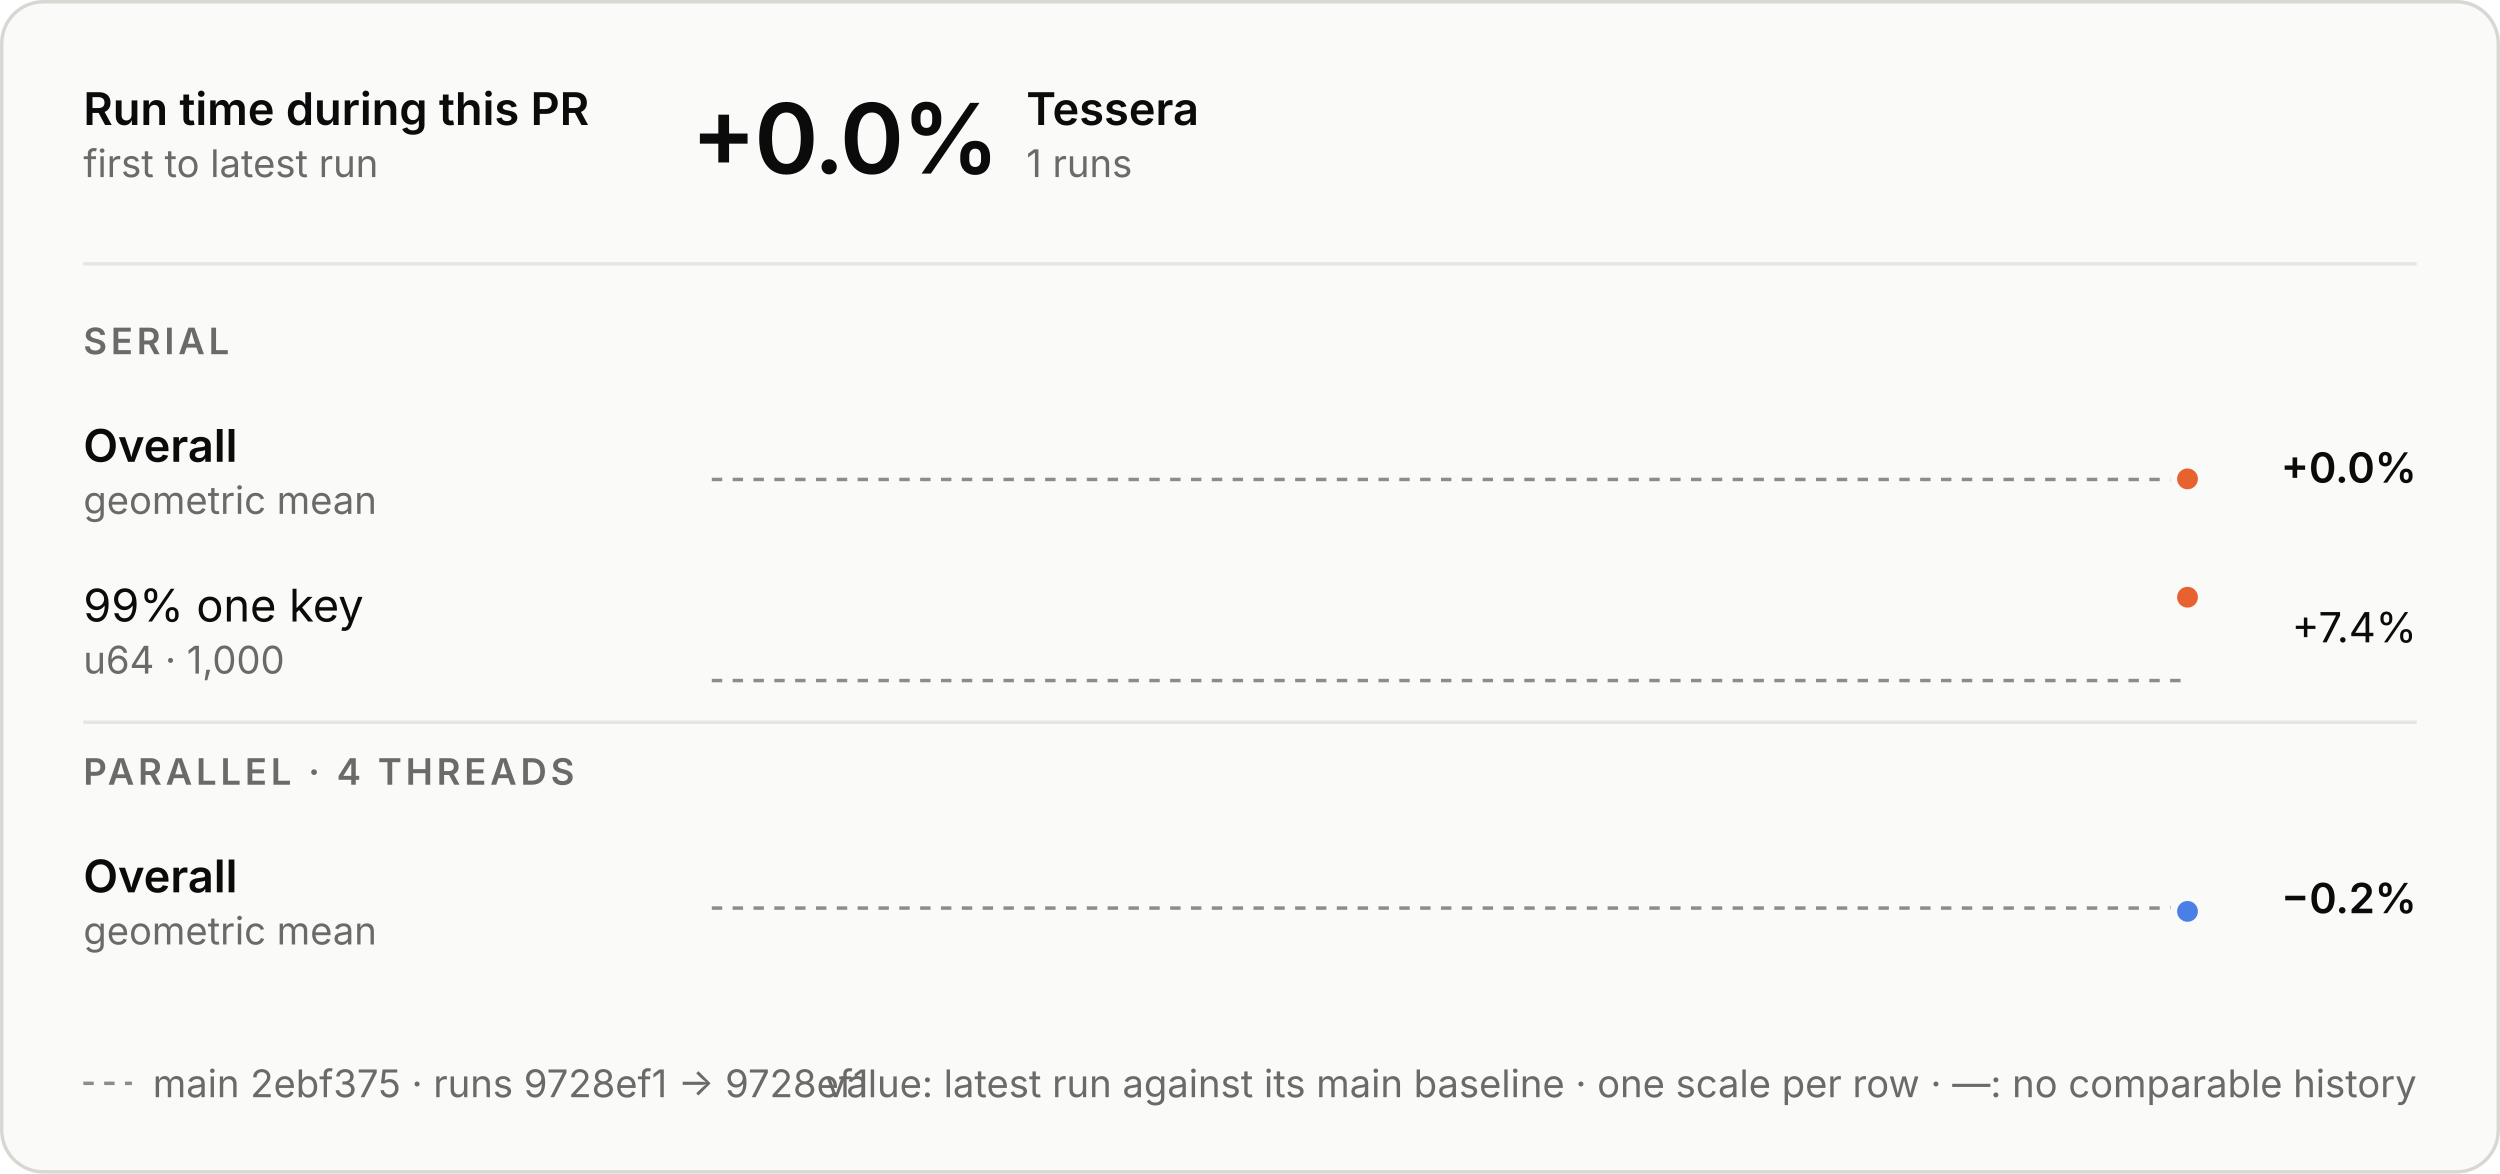
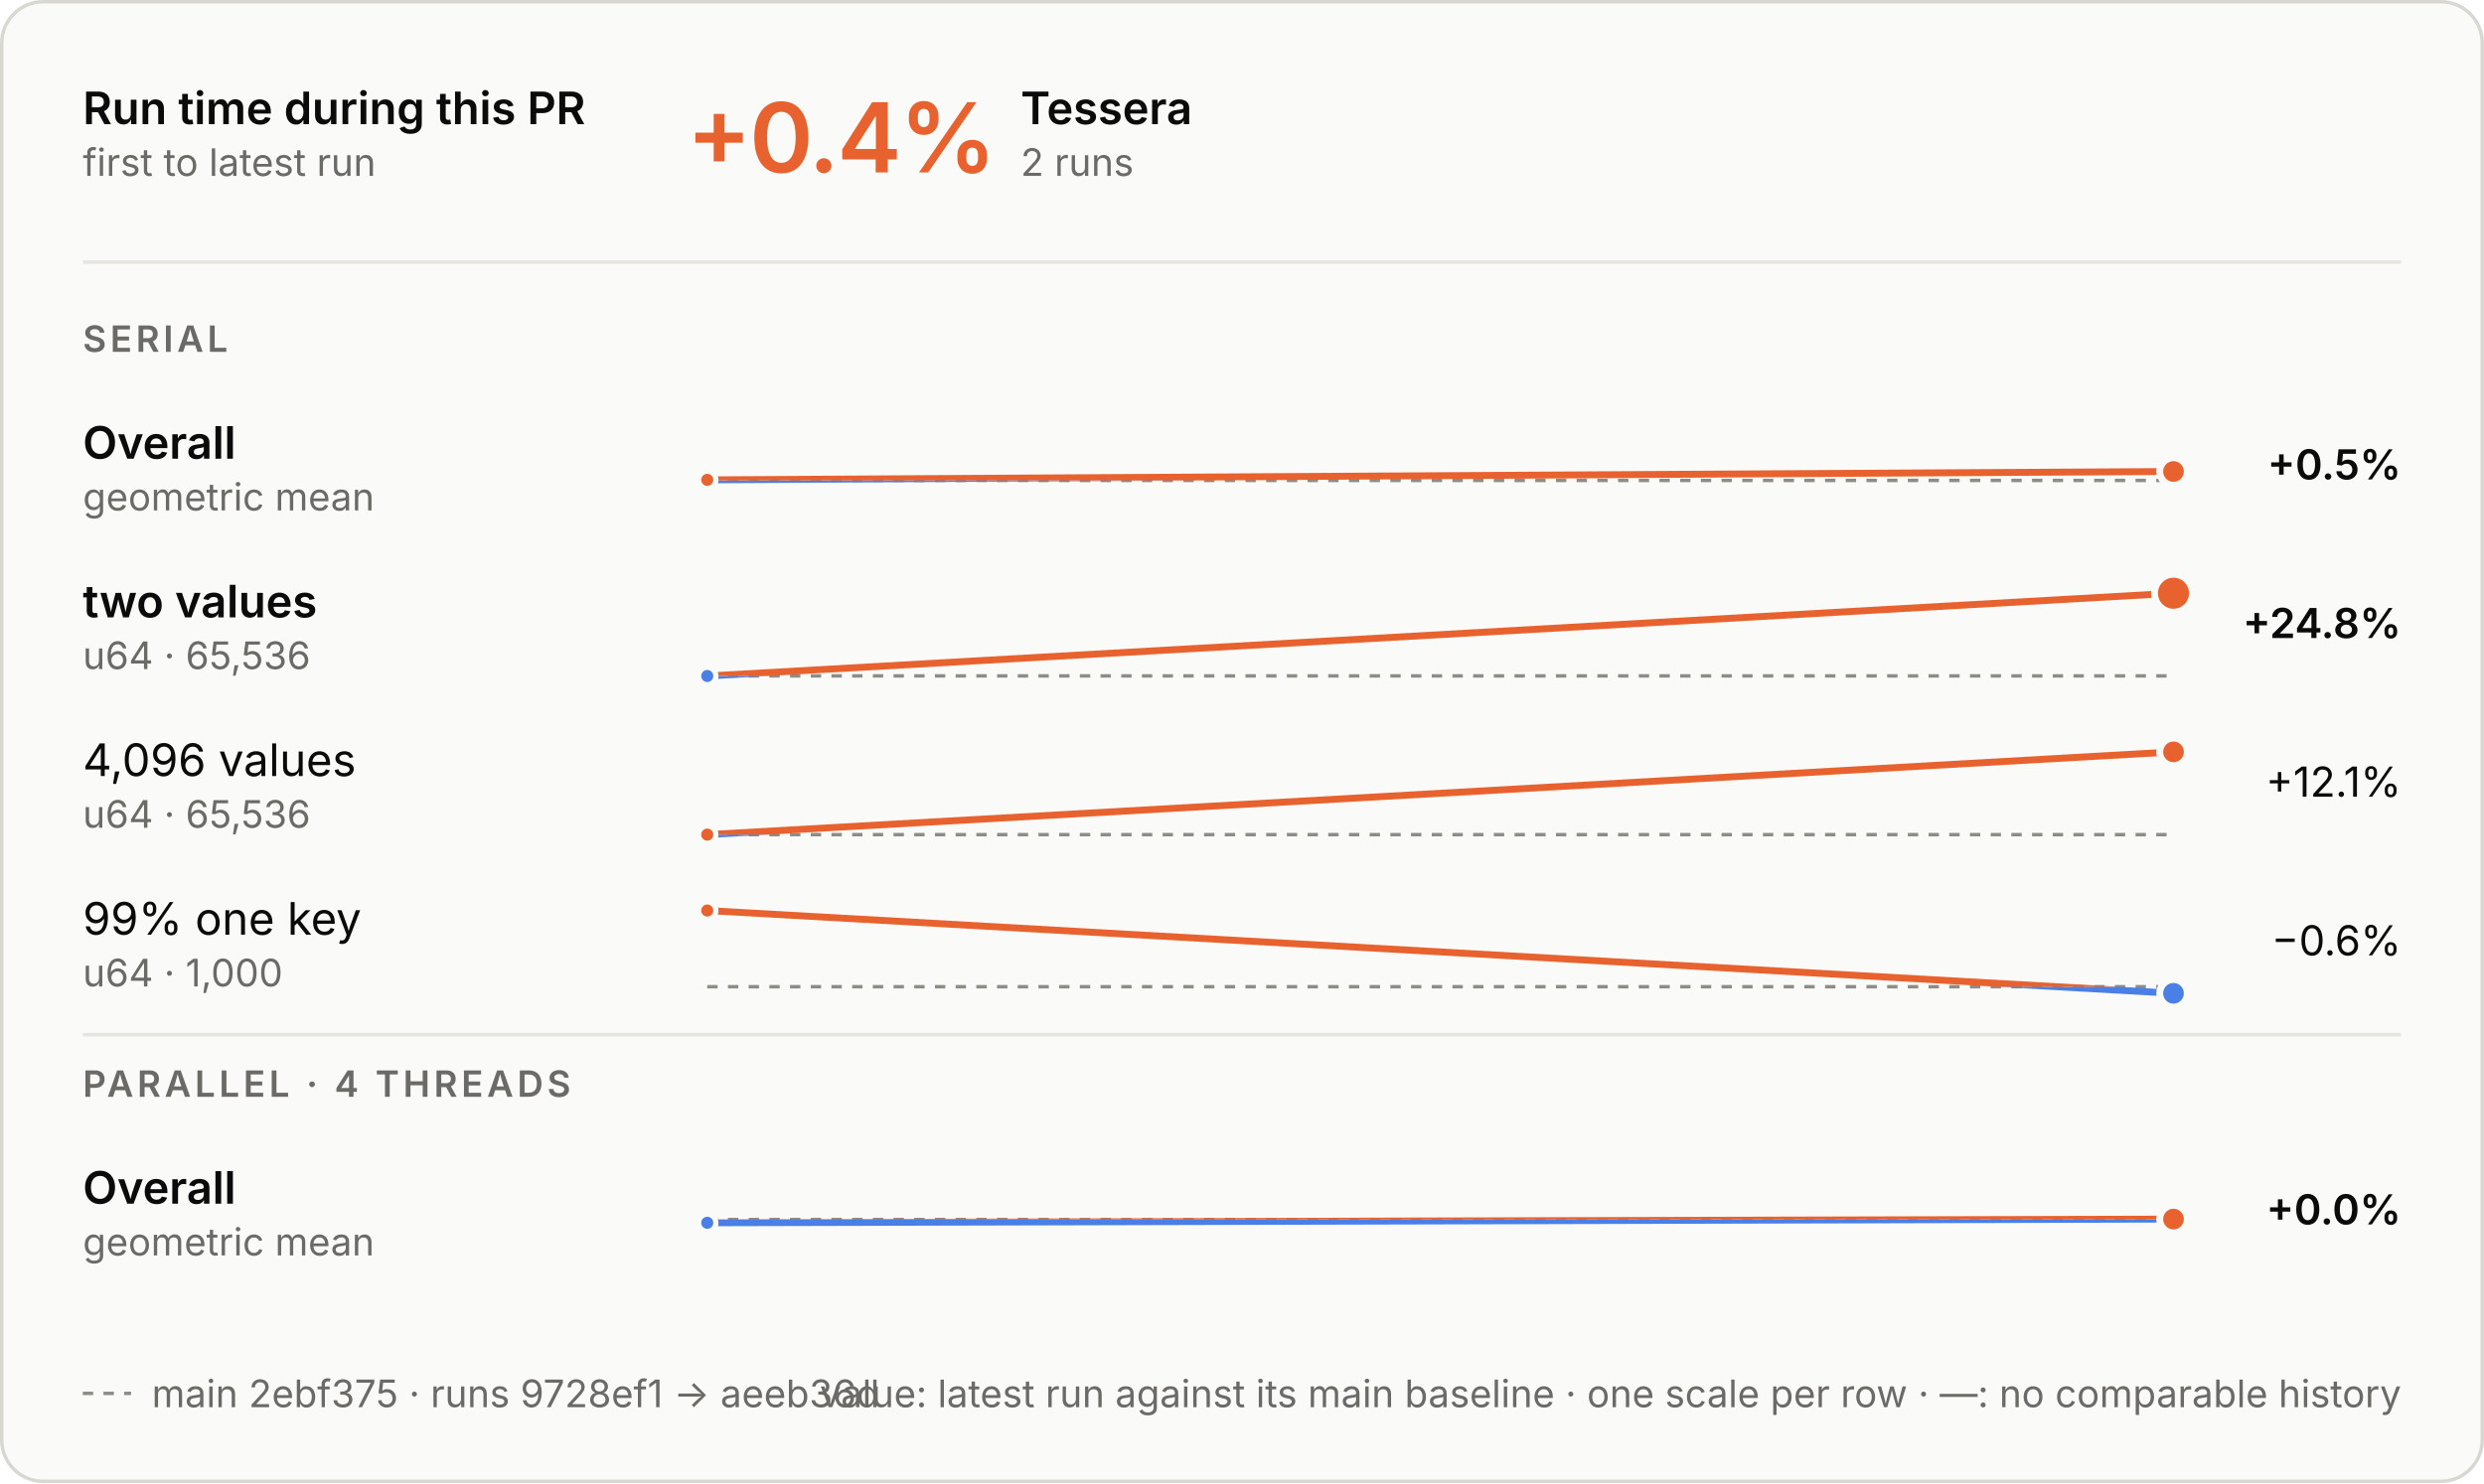
- <svg xmlns="http://www.w3.org/2000/svg" aria-labelledby="t d" role="img" style="font-family:Inter, -apple-system, BlinkMacSystemFont, &quot;Segoe UI&quot;, Helvetica, Arial, sans-serif;font-size:13px;background:none" viewBox="0 0 720 338" height="338" width="720" text-anchor="middle" font-size="10" font-family="system-ui, sans-serif" fill="currentColor" class="benchmark-figure">
+ <svg xmlns="http://www.w3.org/2000/svg" aria-labelledby="t d" role="img" style="font-family:Inter, -apple-system, BlinkMacSystemFont, &quot;Segoe UI&quot;, Helvetica, Arial, sans-serif;font-size:13px;background:none" viewBox="0 0 720 430" height="430" width="720" text-anchor="middle" font-size="10" font-family="system-ui, sans-serif" fill="currentColor" class="benchmark-figure">
  <style>:where(.benchmark-figure) {
  --plot-background: white;
  display: block;
  height: auto;
  height: intrinsic;
  max-width: 100%;
}
:where(.benchmark-figure text),
:where(.benchmark-figure tspan) {
  white-space: pre;
}</style>
  <g class="figure-fill-panel figure-stroke-border" stroke="#d8d7d2" fill="#fafaf8" aria-label="rect">
-     <rect rx="12" height="337" width="719" y="0.5" x="0.5" />
+     <rect rx="12" height="429" width="719" y="0.5" x="0.5" />
  </g>
  <style>
    .benchmark-figure { font-feature-settings: "tnum", "cv11"; }
    .benchmark-figure [font-size="10.5"] { letter-spacing: 1.1px; }
    .benchmark-figure [font-size="28"] { font-feature-settings: "pnum"; letter-spacing: -.6px; }
    @media (prefers-color-scheme: dark) { .benchmark-figure .figure-fill-panel { fill: #1e1e1d; }
.benchmark-figure .figure-fill-ink { fill: #e8e7e3; }
.benchmark-figure .figure-fill-muted { fill: #a3a29b; }
.benchmark-figure .figure-stroke-border { stroke: #3a3a37; }
.benchmark-figure .figure-stroke-axis { stroke: #6f6e69; }
.benchmark-figure .figure-stroke-panel { stroke: #1e1e1d; }
.benchmark-figure .figure-stroke-rule { stroke: #30302e; } }
  </style>
  <g class="figure-stroke-axis" stroke-dasharray="3 3" stroke="#8d8c86" aria-label="rule">
-     <line y2="138.082" y1="138.082" x2="630" x1="205" />
+     <line y2="139.297" y1="139.297" x2="630" x1="205" />
  </g>
  <clipPath id="benchmark-clip-0">
-     <rect height="14.918" width="425" y="138.082" x="205" />
+     <rect height="13.703" width="425" y="139.297" x="205" />
  </clipPath>
  <g clip-path="url(#benchmark-clip-0)" aria-label="line">
    <g stroke-linecap="round" stroke-linejoin="round" stroke-width="2" stroke="#4a80e6" fill="none">
-       <path d="M630,137.918Z" />
+       <path d="M205,139.133L630,136.703" />
    </g>
  </g>
  <clipPath id="benchmark-clip-1">
-     <rect height="15.082" width="425" y="123" x="205" />
+     <rect height="16.297" width="425" y="123" x="205" />
  </clipPath>
  <g clip-path="url(#benchmark-clip-1)" aria-label="line">
    <g stroke-linecap="round" stroke-linejoin="round" stroke-width="2" stroke="#e8622f" fill="none">
-       <path d="M630,137.918Z" />
-     </g>
-   </g>
-   <g class="figure-stroke-panel" stroke-width="2" stroke="#fafaf8" fill="#e8622f" aria-label="dot">
-     <circle r="4" cy="137.918" cx="630" />
-   </g>
-   <g class="figure-stroke-axis" stroke-dasharray="3 3" stroke="#8d8c86" aria-label="rule">
-     <line y2="196" y1="196" x2="630" x1="205" />
+       <path d="M205,139.133L630,136.703" />
+     </g>
+   </g>
+   <g class="figure-stroke-panel" stroke-width="1.5" stroke="#fafaf8" fill="#e8622f" aria-label="dot">
+     <circle r="2.5" cy="139.133" cx="205" />
+   </g>
+   <g class="figure-stroke-panel" stroke-width="2" stroke="#fafaf8" fill="#e8622f" aria-label="dot">
+     <circle r="4" cy="136.703" cx="630" />
+   </g>
+   <g class="figure-stroke-axis" stroke-dasharray="3 3" stroke="#8d8c86" aria-label="rule">
+     <line y2="195.972" y1="195.972" x2="630" x1="205" />
  </g>
  <clipPath id="benchmark-clip-2">
-     <rect height="3" width="425" y="196" x="205" />
+     <rect height="3.028" width="425" y="195.972" x="205" />
  </clipPath>
  <g clip-path="url(#benchmark-clip-2)" aria-label="line">
    <g stroke-linecap="round" stroke-linejoin="round" stroke-width="2" stroke="#4a80e6" fill="none">
-       <path d="M630,172Z" />
+       <path d="M205,196L630,172" />
    </g>
  </g>
  <clipPath id="benchmark-clip-3">
-     <rect height="27" width="425" y="169" x="205" />
+     <rect height="26.972" width="425" y="169" x="205" />
  </clipPath>
  <g clip-path="url(#benchmark-clip-3)" aria-label="line">
    <g stroke-linecap="round" stroke-linejoin="round" stroke-width="2" stroke="#e8622f" fill="none">
-       <path d="M630,172Z" />
-     </g>
-   </g>
-   <g class="figure-stroke-panel" stroke-width="2" stroke="#fafaf8" fill="#e8622f" aria-label="dot">
-     <circle r="4" cy="172" cx="630" />
-   </g>
-   <g class="figure-stroke-axis" stroke-dasharray="3 3" stroke="#8d8c86" aria-label="rule">
-     <line y2="261.524" y1="261.524" x2="630" x1="205" />
+       <path d="M205,196L630,172" />
+     </g>
+   </g>
+   <g class="figure-stroke-panel" stroke-width="1.5" stroke="#fafaf8" fill="#4a80e6" aria-label="dot">
+     <circle r="2.5" cy="196" cx="205" />
+   </g>
+   <g class="figure-stroke-panel" stroke-width="2" stroke="#fafaf8" fill="#e8622f" aria-label="dot">
+     <circle r="5.5" cy="172" cx="630" />
+   </g>
+   <g class="figure-stroke-axis" stroke-dasharray="3 3" stroke="#8d8c86" aria-label="rule">
+     <line y2="242" y1="242" x2="630" x1="205" />
  </g>
  <clipPath id="benchmark-clip-4">
-     <rect height="15.476" width="425" y="261.524" x="205" />
+     <rect height="3" width="425" y="242" x="205" />
  </clipPath>
  <g clip-path="url(#benchmark-clip-4)" aria-label="line">
    <g stroke-linecap="round" stroke-linejoin="round" stroke-width="2" stroke="#4a80e6" fill="none">
-       <path d="M630,262.476Z" />
+       <path d="M205,241.99L630,218" />
    </g>
  </g>
  <clipPath id="benchmark-clip-5">
-     <rect height="14.524" width="425" y="247" x="205" />
+     <rect height="27" width="425" y="215" x="205" />
  </clipPath>
  <g clip-path="url(#benchmark-clip-5)" aria-label="line">
    <g stroke-linecap="round" stroke-linejoin="round" stroke-width="2" stroke="#e8622f" fill="none">
-       <path d="M630,262.476Z" />
-     </g>
+       <path d="M205,241.99L630,218" />
+     </g>
+   </g>
+   <g class="figure-stroke-panel" stroke-width="1.5" stroke="#fafaf8" fill="#e8622f" aria-label="dot">
+     <circle r="2.5" cy="241.99" cx="205" />
+   </g>
+   <g class="figure-stroke-panel" stroke-width="2" stroke="#fafaf8" fill="#e8622f" aria-label="dot">
+     <circle r="4" cy="218" cx="630" />
+   </g>
+   <g class="figure-stroke-axis" stroke-dasharray="3 3" stroke="#8d8c86" aria-label="rule">
+     <line y2="286.091" y1="286.091" x2="630" x1="205" />
+   </g>
+   <clipPath id="benchmark-clip-6">
+     <rect height="4.909" width="425" y="286.091" x="205" />
+   </clipPath>
+   <g clip-path="url(#benchmark-clip-6)" aria-label="line">
+     <g stroke-linecap="round" stroke-linejoin="round" stroke-width="2" stroke="#4a80e6" fill="none">
+       <path d="M205,264L630,288" />
+     </g>
+   </g>
+   <clipPath id="benchmark-clip-7">
+     <rect height="25.091" width="425" y="261" x="205" />
+   </clipPath>
+   <g clip-path="url(#benchmark-clip-7)" aria-label="line">
+     <g stroke-linecap="round" stroke-linejoin="round" stroke-width="2" stroke="#e8622f" fill="none">
+       <path d="M205,264L630,288" />
+     </g>
+   </g>
+   <g class="figure-stroke-panel" stroke-width="1.5" stroke="#fafaf8" fill="#e8622f" aria-label="dot">
+     <circle r="2.5" cy="264" cx="205" />
  </g>
  <g class="figure-stroke-panel" stroke-width="2" stroke="#fafaf8" fill="#4a80e6" aria-label="dot">
-     <circle r="4" cy="262.476" cx="630" />
+     <circle r="4" cy="288" cx="630" />
+   </g>
+   <g class="figure-stroke-axis" stroke-dasharray="3 3" stroke="#8d8c86" aria-label="rule">
+     <line y2="353.582" y1="353.582" x2="630" x1="205" />
+   </g>
+   <clipPath id="benchmark-clip-8">
+     <rect height="15.418" width="425" y="353.582" x="205" />
+   </clipPath>
+   <g clip-path="url(#benchmark-clip-8)" aria-label="line">
+     <g stroke-linecap="round" stroke-linejoin="round" stroke-width="2" stroke="#4a80e6" fill="none">
+       <path d="M205,354.535L630,353.465" />
+     </g>
+   </g>
+   <clipPath id="benchmark-clip-9">
+     <rect height="14.582" width="425" y="339" x="205" />
+   </clipPath>
+   <g clip-path="url(#benchmark-clip-9)" aria-label="line">
+     <g stroke-linecap="round" stroke-linejoin="round" stroke-width="2" stroke="#e8622f" fill="none">
+       <path d="M205,354.535L630,353.465" />
+     </g>
+   </g>
+   <g class="figure-stroke-panel" stroke-width="1.5" stroke="#fafaf8" fill="#4a80e6" aria-label="dot">
+     <circle r="2.5" cy="354.535" cx="205" />
+   </g>
+   <g class="figure-stroke-panel" stroke-width="2" stroke="#fafaf8" fill="#e8622f" aria-label="dot">
+     <circle r="4" cy="353.465" cx="630" />
  </g>
  <g class="figure-fill-ink" font-weight="600" font-size="13" text-anchor="start" fill="#0b0b0b" aria-label="text">
    <text transform="translate(24,36)">Run time during this PR</text>
  </g>
  <g class="figure-fill-muted" font-weight="400" font-size="11" text-anchor="start" fill="#6b6a66" aria-label="text">
    <text transform="translate(24,51)">first to latest run</text>
  </g>
  <g class="figure-stroke-rule" stroke="#e6e5e0" aria-label="rule">
    <line y2="76" y1="76" x2="696" x1="24" />
  </g>
-   <g class="figure-fill-ink" font-weight="600" font-size="28" text-anchor="start" fill="#0b0b0b" aria-label="text">
-     <text transform="translate(199,50)">+0.0%</text>
-   </g>
-   <g class="figure-fill-ink" font-weight="600" font-size="13" text-anchor="start" fill="#0b0b0b" aria-label="text">
-     <text transform="translate(295.56,36)">Tessera</text>
-   </g>
-   <g class="figure-fill-muted" font-weight="400" font-size="11" text-anchor="start" fill="#6b6a66" aria-label="text">
-     <text transform="translate(295.56,51)">1 runs</text>
+   <g font-weight="600" font-size="28" text-anchor="start" fill="#e8622f" aria-label="text">
+     <text transform="translate(199,50)">+0.4%</text>
+   </g>
+   <g class="figure-fill-ink" font-weight="600" font-size="13" text-anchor="start" fill="#0b0b0b" aria-label="text">
+     <text transform="translate(295.84,36)">Tessera</text>
+   </g>
+   <g class="figure-fill-muted" font-weight="400" font-size="11" text-anchor="start" fill="#6b6a66" aria-label="text">
+     <text transform="translate(295.84,51)">2 runs</text>
  </g>
  <g class="figure-fill-muted" font-weight="600" font-size="10.5" text-anchor="start" fill="#6b6a66" aria-label="text">
    <text transform="translate(24,102)">SERIAL</text>
  </g>
  <g class="figure-fill-ink" font-weight="600" font-size="13" text-anchor="start" fill="#0b0b0b" aria-label="text">
    <text transform="translate(24,133)">Overall</text>
  </g>
  <g class="figure-fill-muted" font-weight="400" font-size="11" text-anchor="start" fill="#6b6a66" aria-label="text">
    <text transform="translate(24,148)">geometric mean</text>
  </g>
  <g class="figure-fill-ink" font-weight="600" font-size="12" text-anchor="end" fill="#0b0b0b" aria-label="text">
-     <text transform="translate(696,139)">+0.0%</text>
+     <text transform="translate(696,139)">+0.5%</text>
+   </g>
+   <g class="figure-fill-ink" font-weight="600" font-size="13" text-anchor="start" fill="#0b0b0b" aria-label="text">
+     <text transform="translate(24,179)">two values</text>
+   </g>
+   <g class="figure-fill-muted" font-weight="400" font-size="11" text-anchor="start" fill="#6b6a66" aria-label="text">
+     <text transform="translate(24,194)">u64 · 65,536</text>
+   </g>
+   <g class="figure-fill-ink" font-weight="600" font-size="12" text-anchor="end" fill="#0b0b0b" aria-label="text">
+     <text transform="translate(696,185)">+24.8%</text>
  </g>
  <g class="figure-fill-ink" font-weight="400" font-size="13" text-anchor="start" fill="#0b0b0b" aria-label="text">
-     <text transform="translate(24,179)">99% one key</text>
-   </g>
-   <g class="figure-fill-muted" font-weight="400" font-size="11" text-anchor="start" fill="#6b6a66" aria-label="text">
-     <text transform="translate(24,194)">u64 · 1,000</text>
+     <text transform="translate(24,225)">4,096 values</text>
+   </g>
+   <g class="figure-fill-muted" font-weight="400" font-size="11" text-anchor="start" fill="#6b6a66" aria-label="text">
+     <text transform="translate(24,240)">u64 · 65,536</text>
  </g>
  <g class="figure-fill-ink" font-weight="400" font-size="12" text-anchor="end" fill="#0b0b0b" aria-label="text">
-     <text transform="translate(696,185)">+7.4%</text>
+     <text transform="translate(696,231)">+12.1%</text>
+   </g>
+   <g class="figure-fill-ink" font-weight="400" font-size="13" text-anchor="start" fill="#0b0b0b" aria-label="text">
+     <text transform="translate(24,271)">99% one key</text>
+   </g>
+   <g class="figure-fill-muted" font-weight="400" font-size="11" text-anchor="start" fill="#6b6a66" aria-label="text">
+     <text transform="translate(24,286)">u64 · 1,000</text>
+   </g>
+   <g class="figure-fill-ink" font-weight="400" font-size="12" text-anchor="end" fill="#0b0b0b" aria-label="text">
+     <text transform="translate(696,277)">−0.6%</text>
  </g>
  <g class="figure-stroke-rule" stroke="#e6e5e0" aria-label="rule">
-     <line y2="208" y1="208" x2="696" x1="24" />
+     <line y2="300" y1="300" x2="696" x1="24" />
  </g>
  <g class="figure-fill-muted" font-weight="600" font-size="10.5" text-anchor="start" fill="#6b6a66" aria-label="text">
-     <text transform="translate(24,226)">PARALLEL · 4 THREADS</text>
-   </g>
-   <g class="figure-fill-ink" font-weight="600" font-size="13" text-anchor="start" fill="#0b0b0b" aria-label="text">
-     <text transform="translate(24,257)">Overall</text>
-   </g>
-   <g class="figure-fill-muted" font-weight="400" font-size="11" text-anchor="start" fill="#6b6a66" aria-label="text">
-     <text transform="translate(24,272)">geometric mean</text>
+     <text transform="translate(24,318)">PARALLEL · 4 THREADS</text>
+   </g>
+   <g class="figure-fill-ink" font-weight="600" font-size="13" text-anchor="start" fill="#0b0b0b" aria-label="text">
+     <text transform="translate(24,349)">Overall</text>
+   </g>
+   <g class="figure-fill-muted" font-weight="400" font-size="11" text-anchor="start" fill="#6b6a66" aria-label="text">
+     <text transform="translate(24,364)">geometric mean</text>
  </g>
  <g class="figure-fill-ink" font-weight="600" font-size="12" text-anchor="end" fill="#0b0b0b" aria-label="text">
-     <text transform="translate(696,263)">−0.2%</text>
-   </g>
-   <g class="figure-stroke-axis" stroke-dasharray="3 3" stroke="#8d8c86" aria-label="rule">
-     <line y2="312" y1="312" x2="38" x1="24" />
-   </g>
-   <g class="figure-fill-muted" font-weight="400" font-size="11" text-anchor="start" fill="#6b6a66" aria-label="text">
-     <text transform="translate(44,316)">main 2ebf375 · runs 9728ef1 → 9728ef1</text>
+     <text transform="translate(696,355)">+0.0%</text>
+   </g>
+   <g class="figure-stroke-axis" stroke-dasharray="3 3" stroke="#8d8c86" aria-label="rule">
+     <line y2="404" y1="404" x2="38" x1="24" />
+   </g>
+   <g class="figure-fill-muted" font-weight="400" font-size="11" text-anchor="start" fill="#6b6a66" aria-label="text">
+     <text transform="translate(44,408)">main 2ebf375 · runs 9728ef1 → aeeb36d</text>
  </g>
  <g class="figure-fill-muted" font-weight="400" font-size="11" text-anchor="end" fill="#6b6a66" aria-label="text">
-     <text transform="translate(696,316)">value: latest run against its main baseline · one scale per row · —: no comparable history</text>
+     <text transform="translate(696,408)">value: latest run against its main baseline · one scale per row · —: no comparable history</text>
  </g>
</svg>
